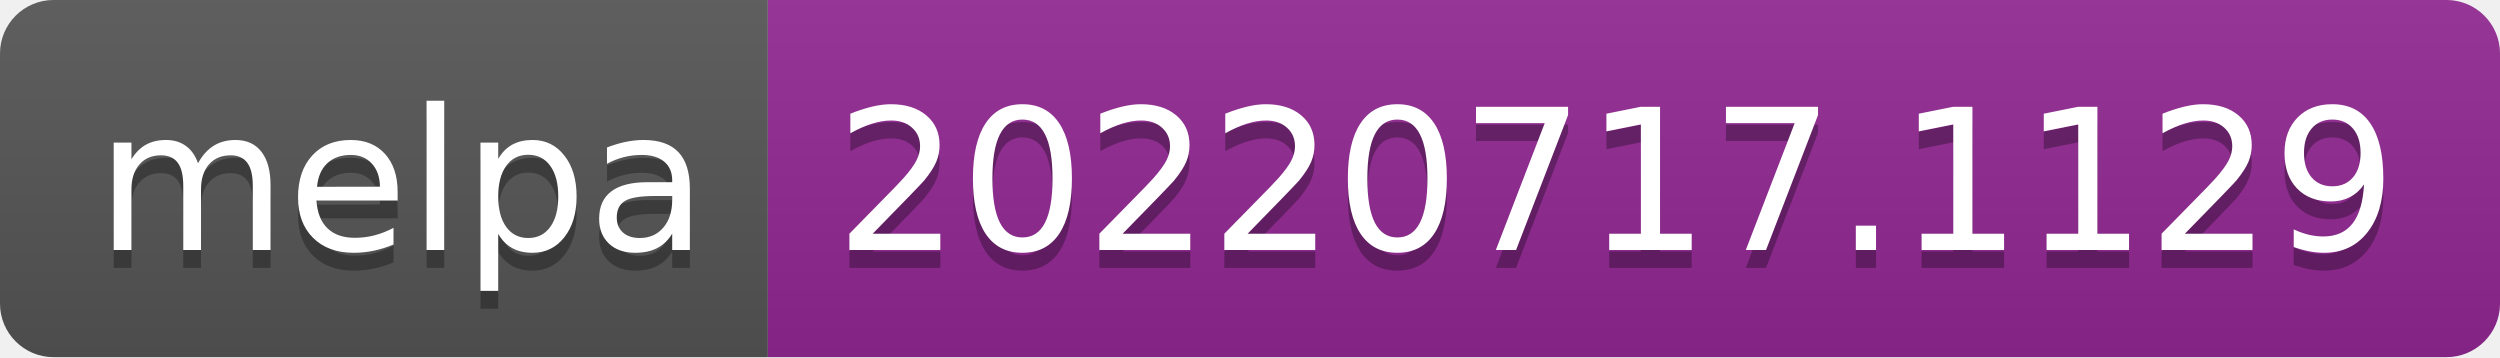
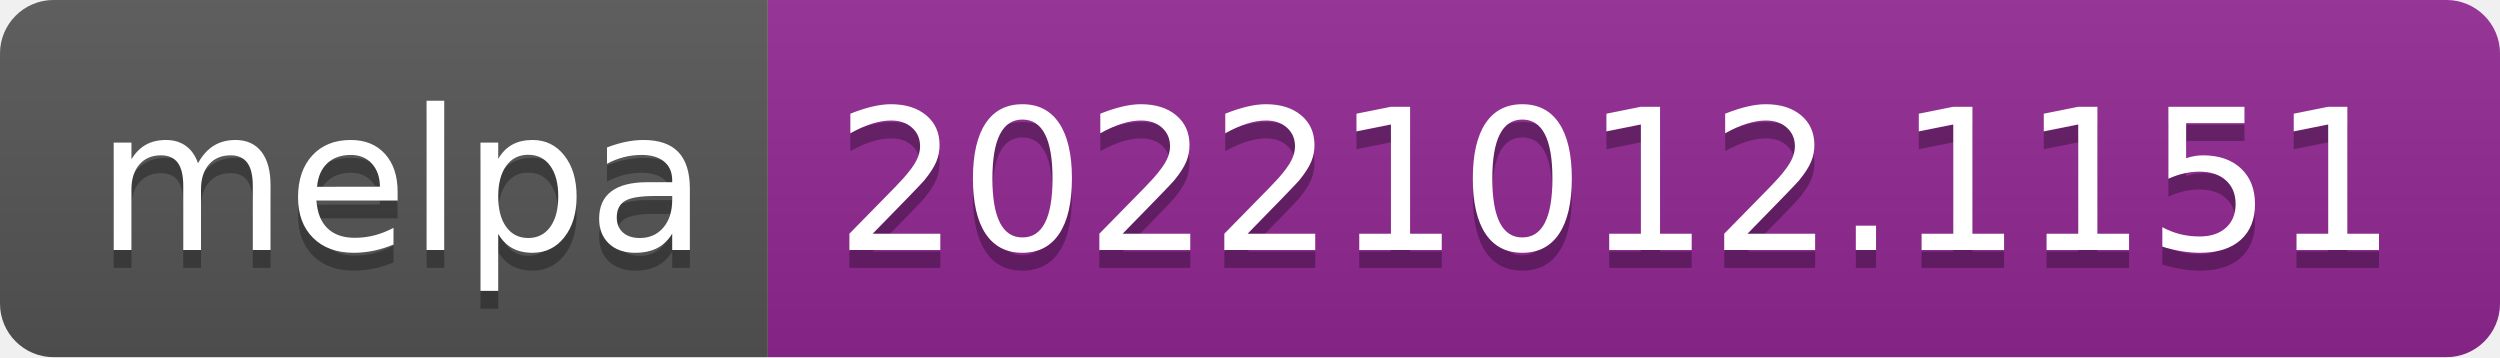
- <svg xmlns="http://www.w3.org/2000/svg" width="140" height="20" role="img" aria-label="melpa: 20220717.1129">
+ <svg xmlns="http://www.w3.org/2000/svg" width="140" height="20" role="img" aria-label="melpa: 20221012.1151">
  <linearGradient id="s" x2="0" y2="100%">
    <stop offset="0" stop-color="#bbb" stop-opacity=".1" />
    <stop offset="1" stop-opacity=".1" />
  </linearGradient>
  <clipPath id="r">
    <rect width="140" height="20" rx="3" fill="#fff" />
  </clipPath>
  <g clip-path="url(#r)">
    <rect width="43" height="20" fill="#555" />
    <rect x="43" width="97" height="20" fill="#922793" />
    <rect width="140" height="20" fill="url(#s)" />
  </g>
  <g fill="#fff" text-anchor="middle" font-family="Verdana,Geneva,DejaVu Sans,sans-serif" text-rendering="geometricPrecision" font-size="110">
    <text aria-hidden="true" x="225" y="150" fill="#010101" fill-opacity=".3" transform="scale(.1)" textLength="330">melpa</text>
    <text x="225" y="140" transform="scale(.1)" fill="#fff" textLength="330">melpa</text>
-     <text aria-hidden="true" x="905" y="150" fill="#010101" fill-opacity=".3" transform="scale(.1)" textLength="870">20220717.1129</text>
-     <text x="905" y="140" transform="scale(.1)" fill="#fff" textLength="870">20220717.1129</text>
+     <text aria-hidden="true" x="905" y="150" fill="#010101" fill-opacity=".3" transform="scale(.1)" textLength="870">20221012.1151</text>
+     <text x="905" y="140" transform="scale(.1)" fill="#fff" textLength="870">20221012.1151</text>
  </g>
</svg>
